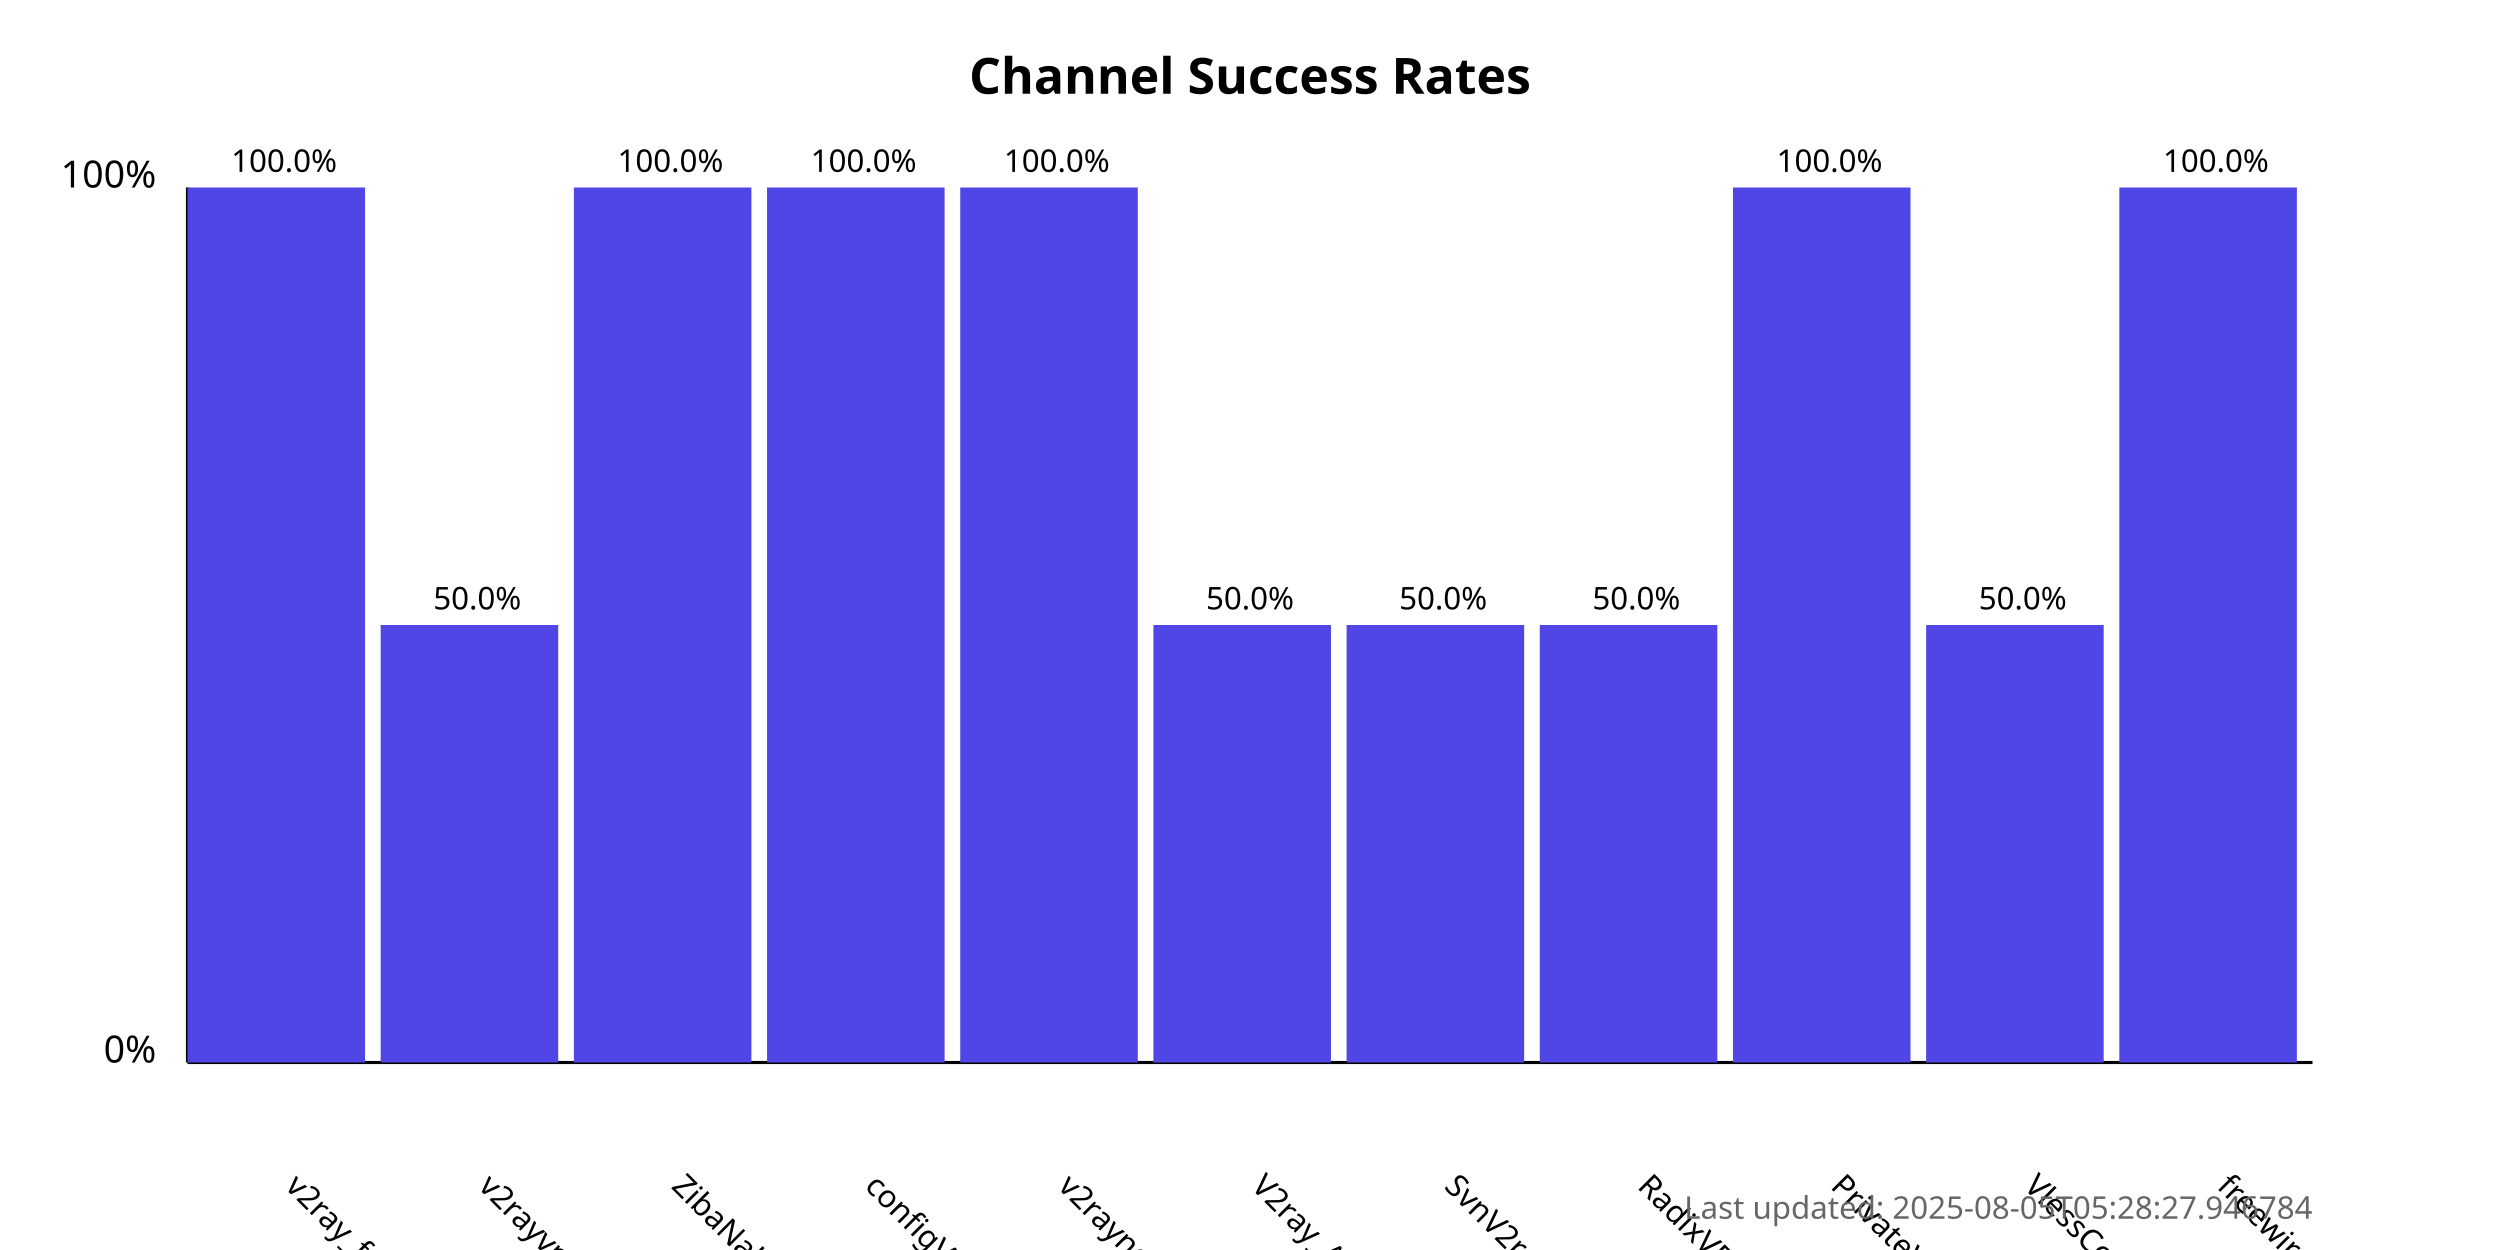
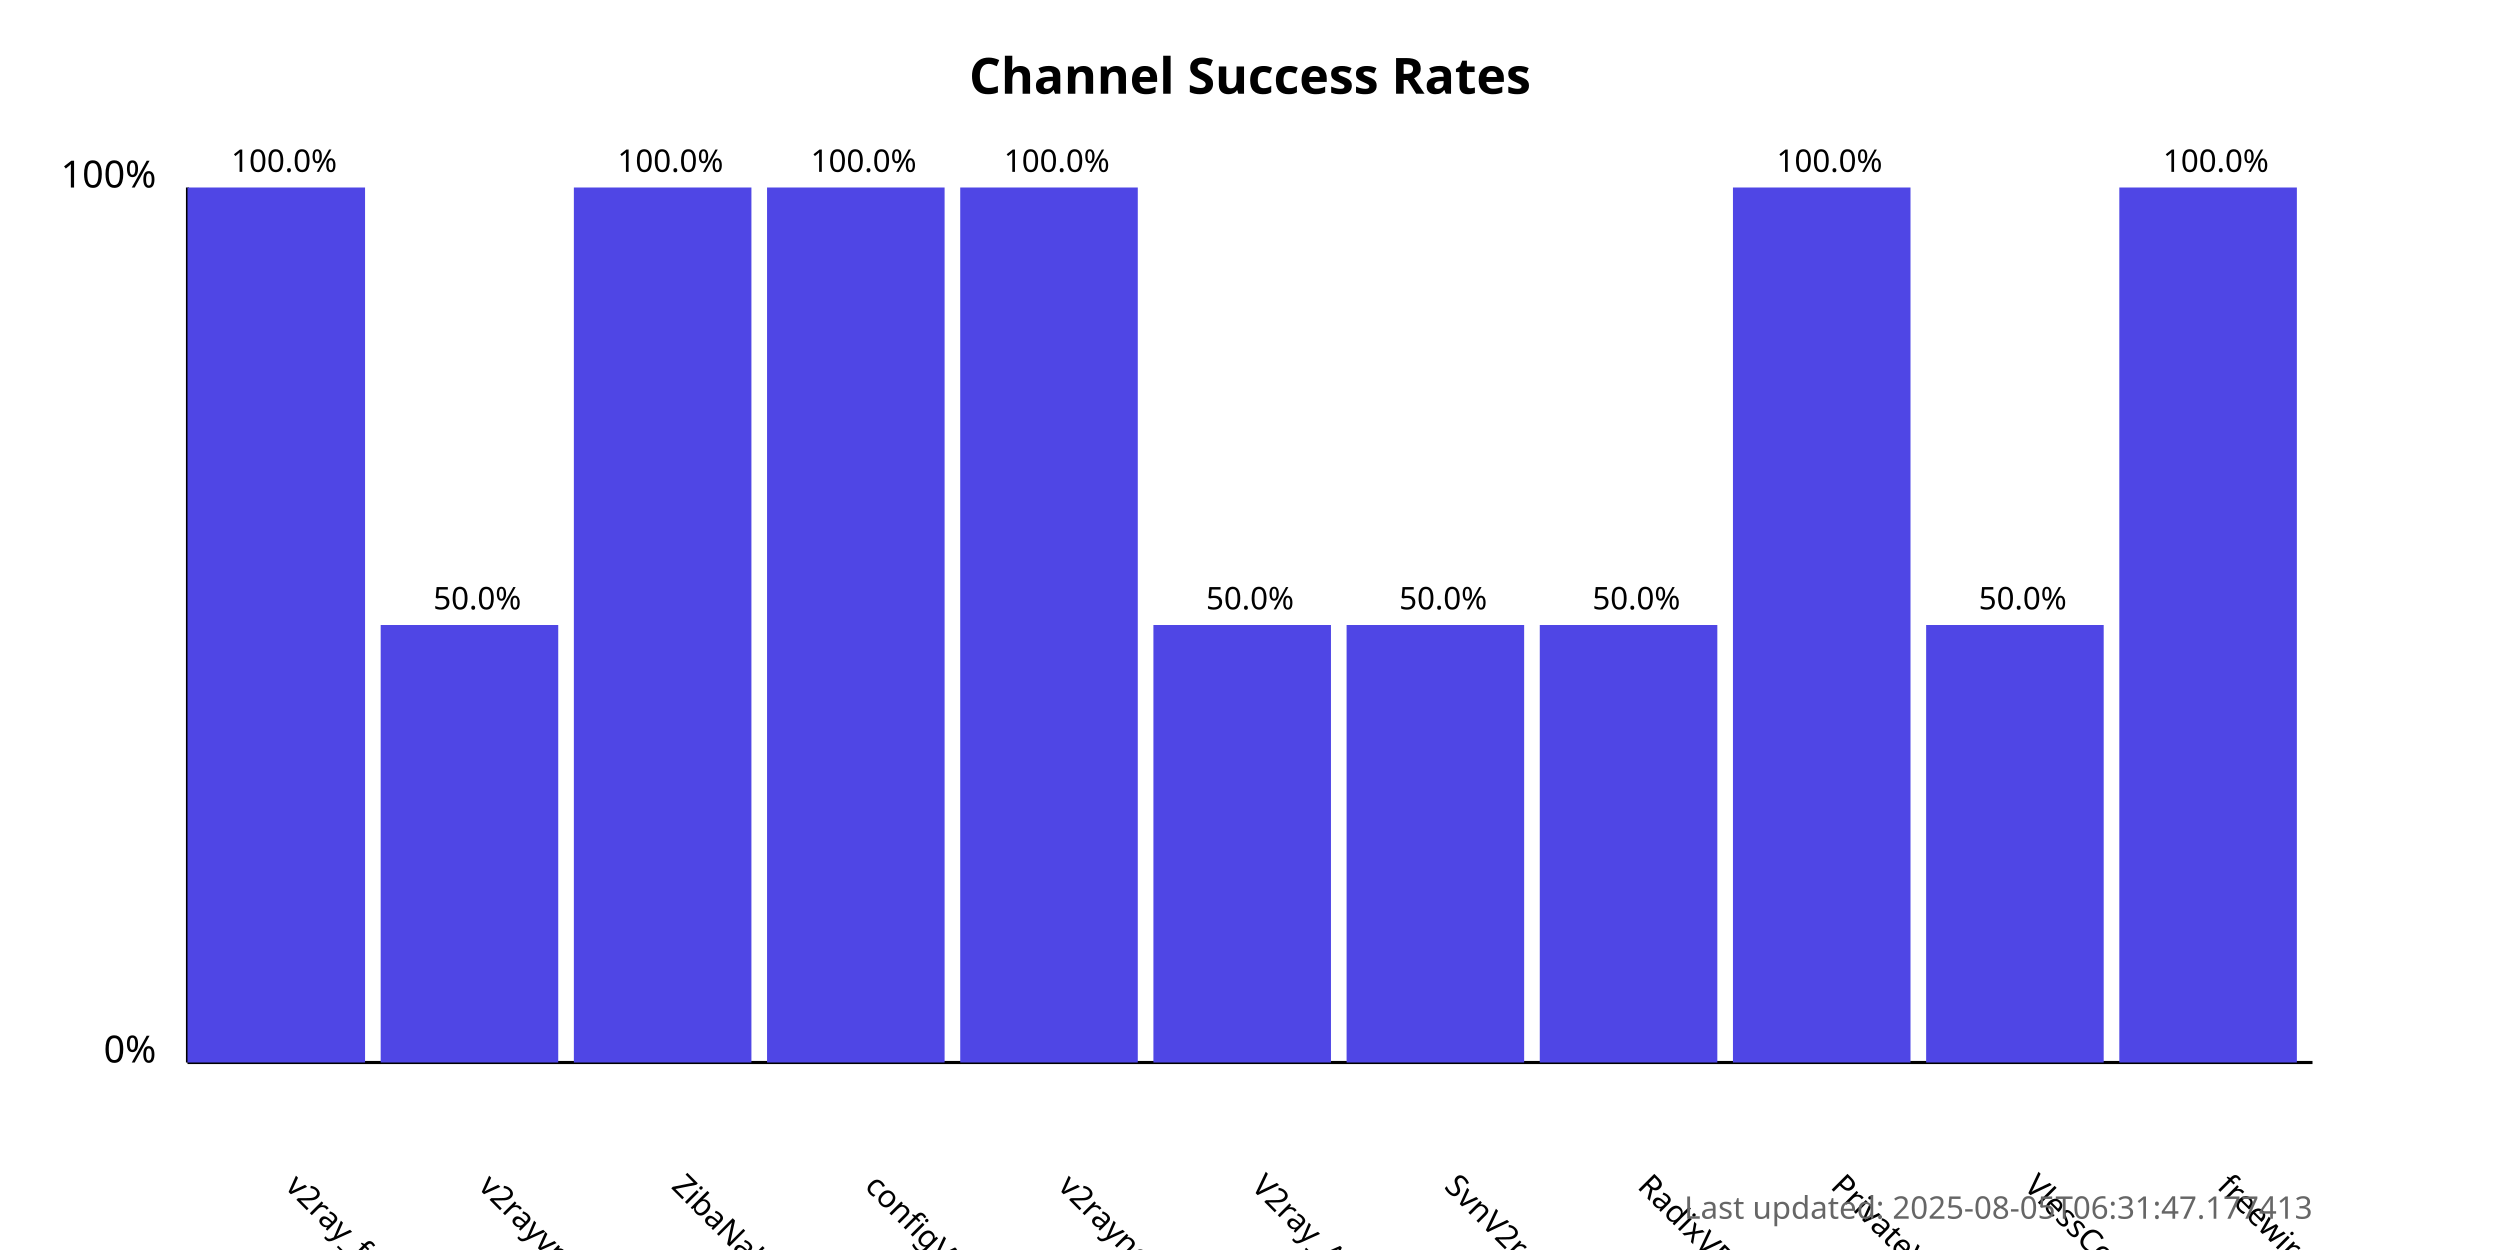
<svg xmlns="http://www.w3.org/2000/svg" width="800" height="400">
  <style>
            .chart-title { font: bold 16px sans-serif; }
            .axis-label { font: 12px sans-serif; }
            .tick-label { font: 10px sans-serif; }
            .bar { fill: #4f46e5; }
            .bar:hover { fill: #6366f1; }
            .timestamp { font: 10px sans-serif; fill: #666; }
        </style>
  <text x="400.0" y="30" text-anchor="middle" class="chart-title">
            Channel Success Rates
        </text>
  <line x1="60" y1="340" x2="60" y2="60" stroke="black" stroke-width="1" />
  <line x1="60" y1="340" x2="740" y2="340" stroke="black" stroke-width="1" />
  <text x="50" y="340" text-anchor="end" class="axis-label">0%</text>
  <text x="50" y="60" text-anchor="end" class="axis-label">100%</text>
  <g>
    <rect x="60" y="60.0" width="56.818" height="280.0" class="bar" />
    <text x="90.909" y="380" transform="rotate(45, 90.90909, 380)" text-anchor="start" class="tick-label">
                v2ray_free_conf
            </text>
    <text x="90.909" y="55.0" text-anchor="middle" class="tick-label">
                100.0%
            </text>
  </g>
  <g>
    <rect x="121.818" y="200.0" width="56.818" height="140.0" class="bar" />
    <text x="152.727" y="380" transform="rotate(45, 152.7273, 380)" text-anchor="start" class="tick-label">
                v2rayvpno
            </text>
    <text x="152.727" y="195.0" text-anchor="middle" class="tick-label">
                50.0%
            </text>
  </g>
  <g>
    <rect x="183.636" y="60.0" width="56.818" height="280.0" class="bar" />
    <text x="214.545" y="380" transform="rotate(45, 214.5455, 380)" text-anchor="start" class="tick-label">
                ZibaNabz
            </text>
    <text x="214.545" y="55.0" text-anchor="middle" class="tick-label">
                100.0%
            </text>
  </g>
  <g>
    <rect x="245.455" y="60.0" width="56.818" height="280.0" class="bar" />
    <text x="276.364" y="380" transform="rotate(45, 276.3636, 380)" text-anchor="start" class="tick-label">
                configV2rayForFree
            </text>
    <text x="276.364" y="55.0" text-anchor="middle" class="tick-label">
                100.0%
            </text>
  </g>
  <g>
    <rect x="307.273" y="60.0" width="56.818" height="280.0" class="bar" />
    <text x="338.182" y="380" transform="rotate(45, 338.1818, 380)" text-anchor="start" class="tick-label">
                v2rayngvpn
            </text>
    <text x="338.182" y="55.0" text-anchor="middle" class="tick-label">
                100.0%
            </text>
  </g>
  <g>
    <rect x="369.091" y="200.0" width="56.818" height="140.0" class="bar" />
    <text x="400.0" y="380" transform="rotate(45, 400.0, 380)" text-anchor="start" class="tick-label">
                V2ray_Alpha
            </text>
    <text x="400.0" y="195.0" text-anchor="middle" class="tick-label">
                50.0%
            </text>
  </g>
  <g>
    <rect x="430.909" y="200.0" width="56.818" height="140.0" class="bar" />
    <text x="461.818" y="380" transform="rotate(45, 461.8182, 380)" text-anchor="start" class="tick-label">
                SvnV2ray
            </text>
    <text x="461.818" y="195.0" text-anchor="middle" class="tick-label">
                50.0%
            </text>
  </g>
  <g>
    <rect x="492.727" y="200.0" width="56.818" height="140.0" class="bar" />
    <text x="523.636" y="380" transform="rotate(45, 523.6364, 380)" text-anchor="start" class="tick-label">
                RadixVPN
            </text>
    <text x="523.636" y="195.0" text-anchor="middle" class="tick-label">
                50.0%
            </text>
  </g>
  <g>
    <rect x="554.545" y="60.0" width="56.818" height="280.0" class="bar" />
    <text x="585.455" y="380" transform="rotate(45, 585.4545, 380)" text-anchor="start" class="tick-label">
                PrivateVPNs
            </text>
    <text x="585.455" y="55.0" text-anchor="middle" class="tick-label">
                100.0%
            </text>
  </g>
  <g>
    <rect x="616.364" y="200.0" width="56.818" height="140.0" class="bar" />
    <text x="647.273" y="380" transform="rotate(45, 647.2727, 380)" text-anchor="start" class="tick-label">
                VlessConfig
            </text>
    <text x="647.273" y="195.0" text-anchor="middle" class="tick-label">
                50.0%
            </text>
  </g>
  <g>
    <rect x="678.182" y="60.0" width="56.818" height="280.0" class="bar" />
    <text x="709.091" y="380" transform="rotate(45, 709.0909, 380)" text-anchor="start" class="tick-label">
                freewireguard
            </text>
    <text x="709.091" y="55.0" text-anchor="middle" class="tick-label">
                100.0%
            </text>
  </g>
  <text x="740" y="390" text-anchor="end" class="timestamp">
-             Last updated: 2025-08-05T05:28:27.946784
+             Last updated: 2025-08-05T06:31:47.177413
        </text>
</svg>
